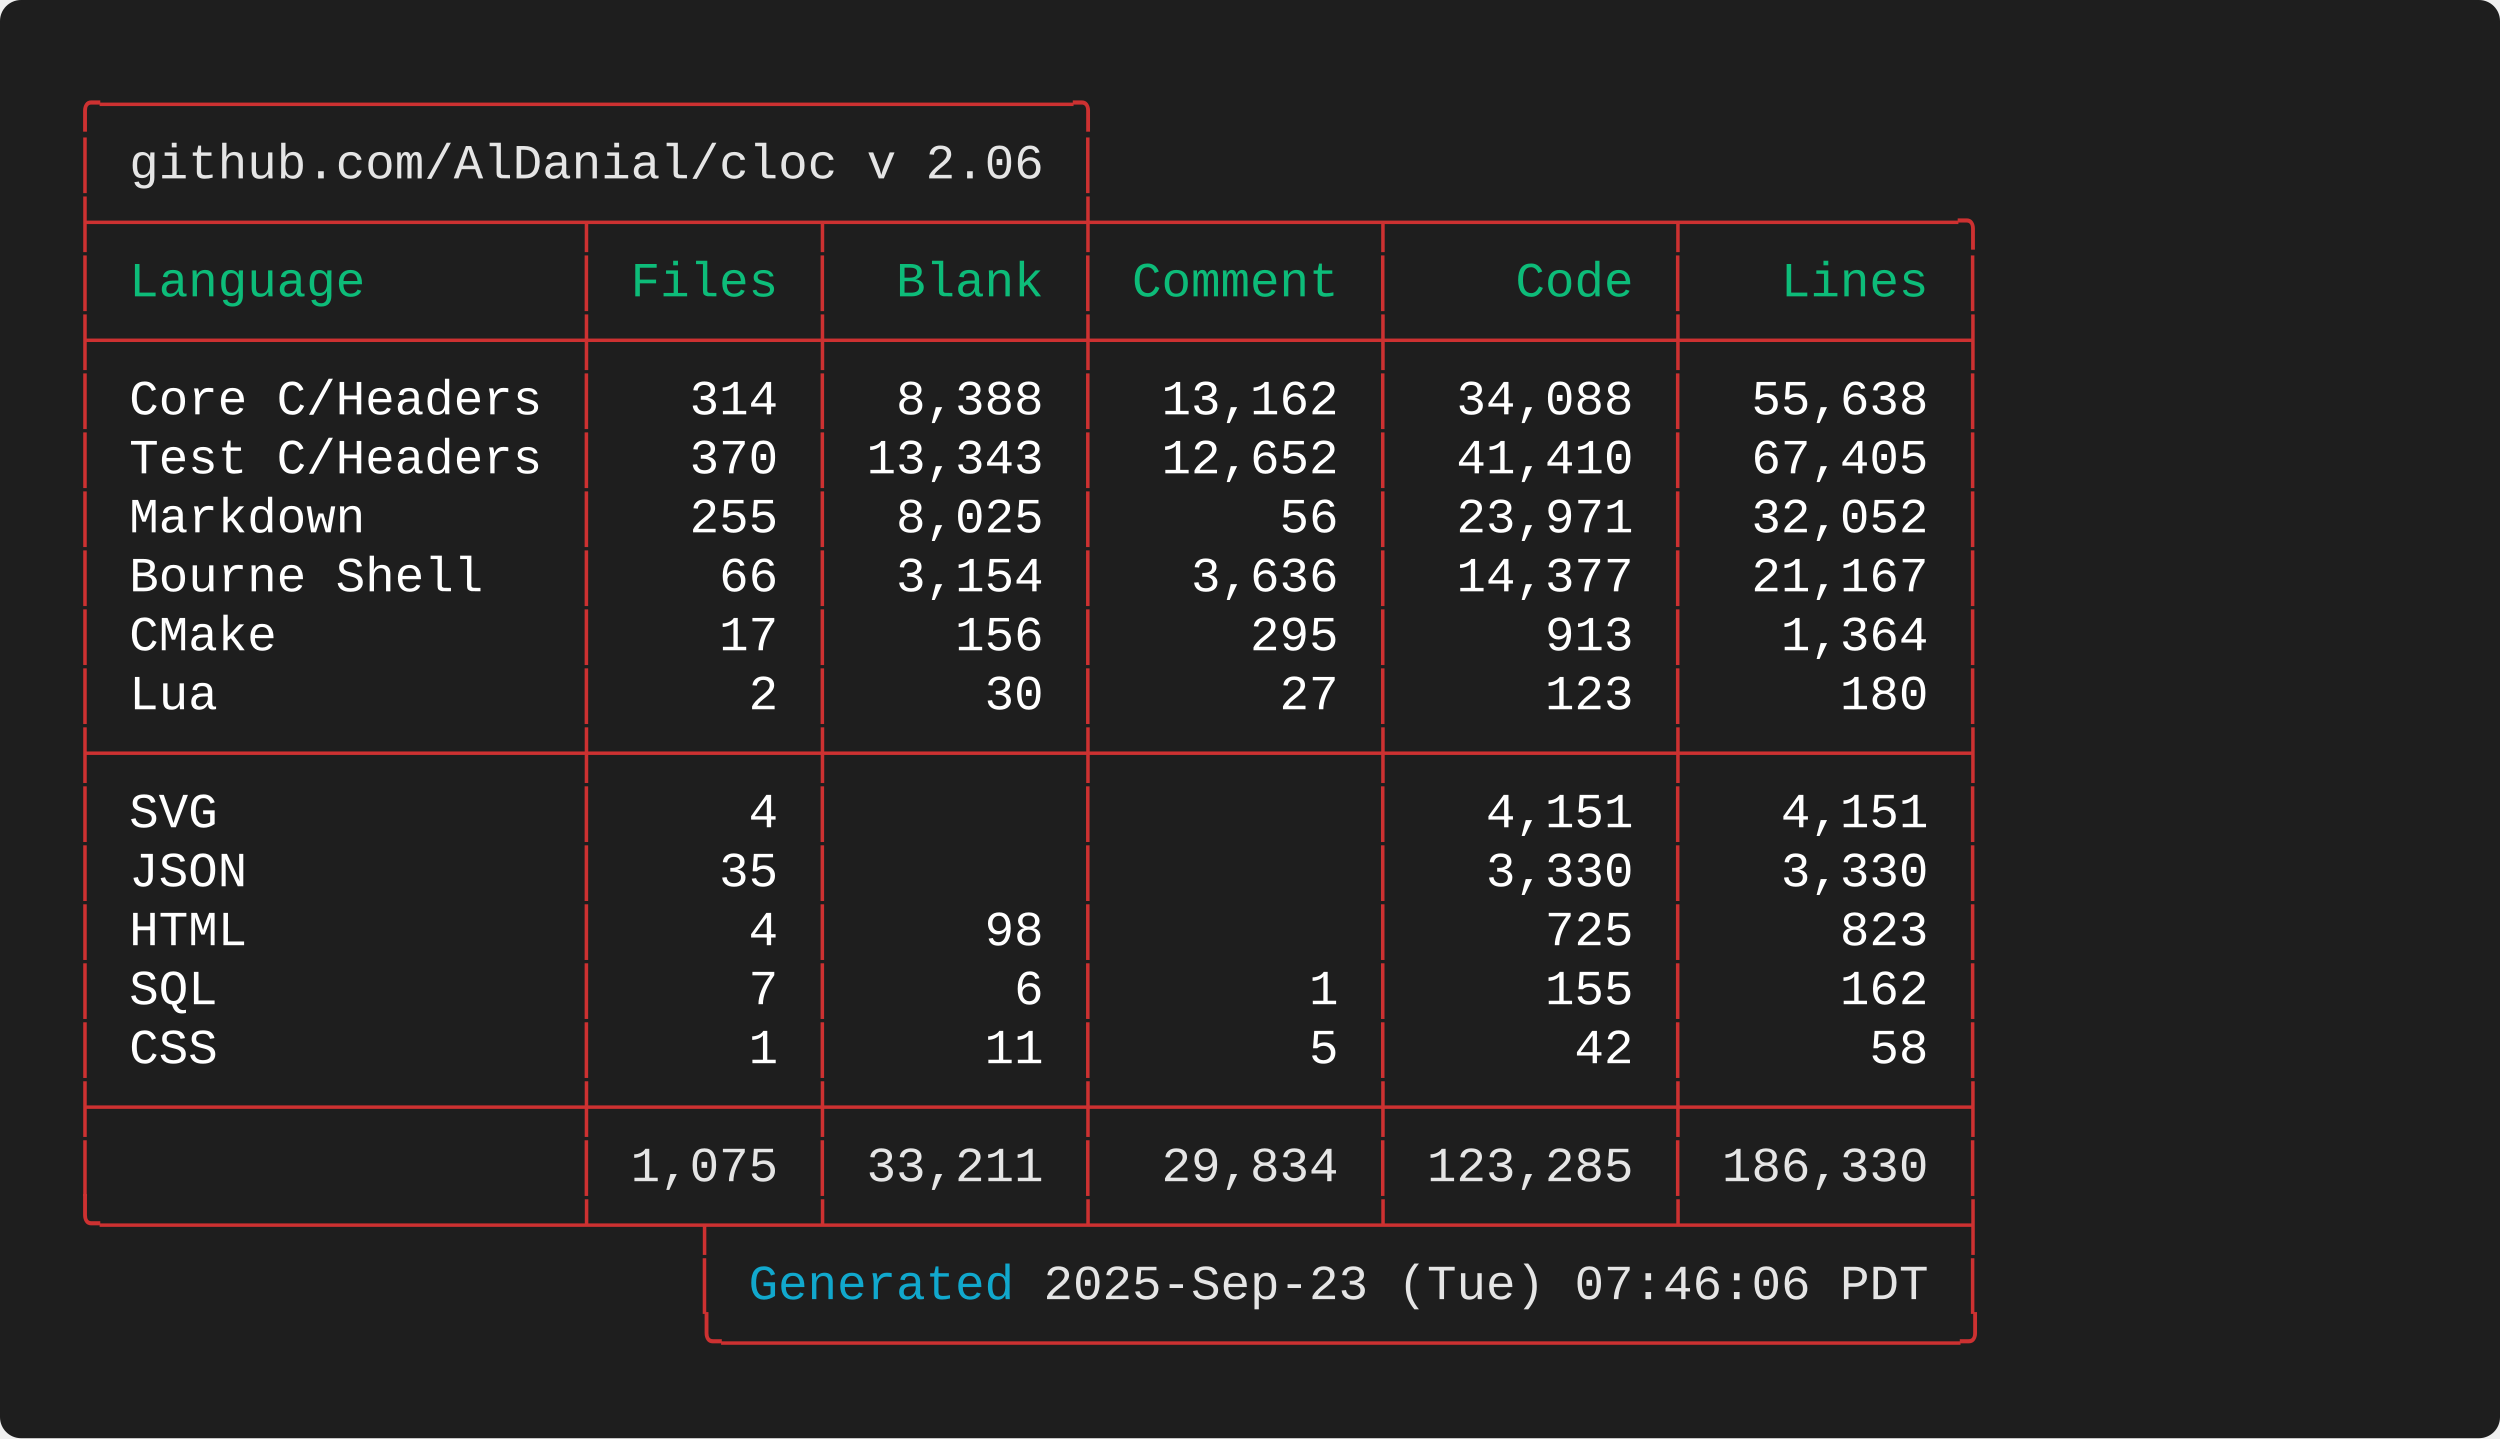
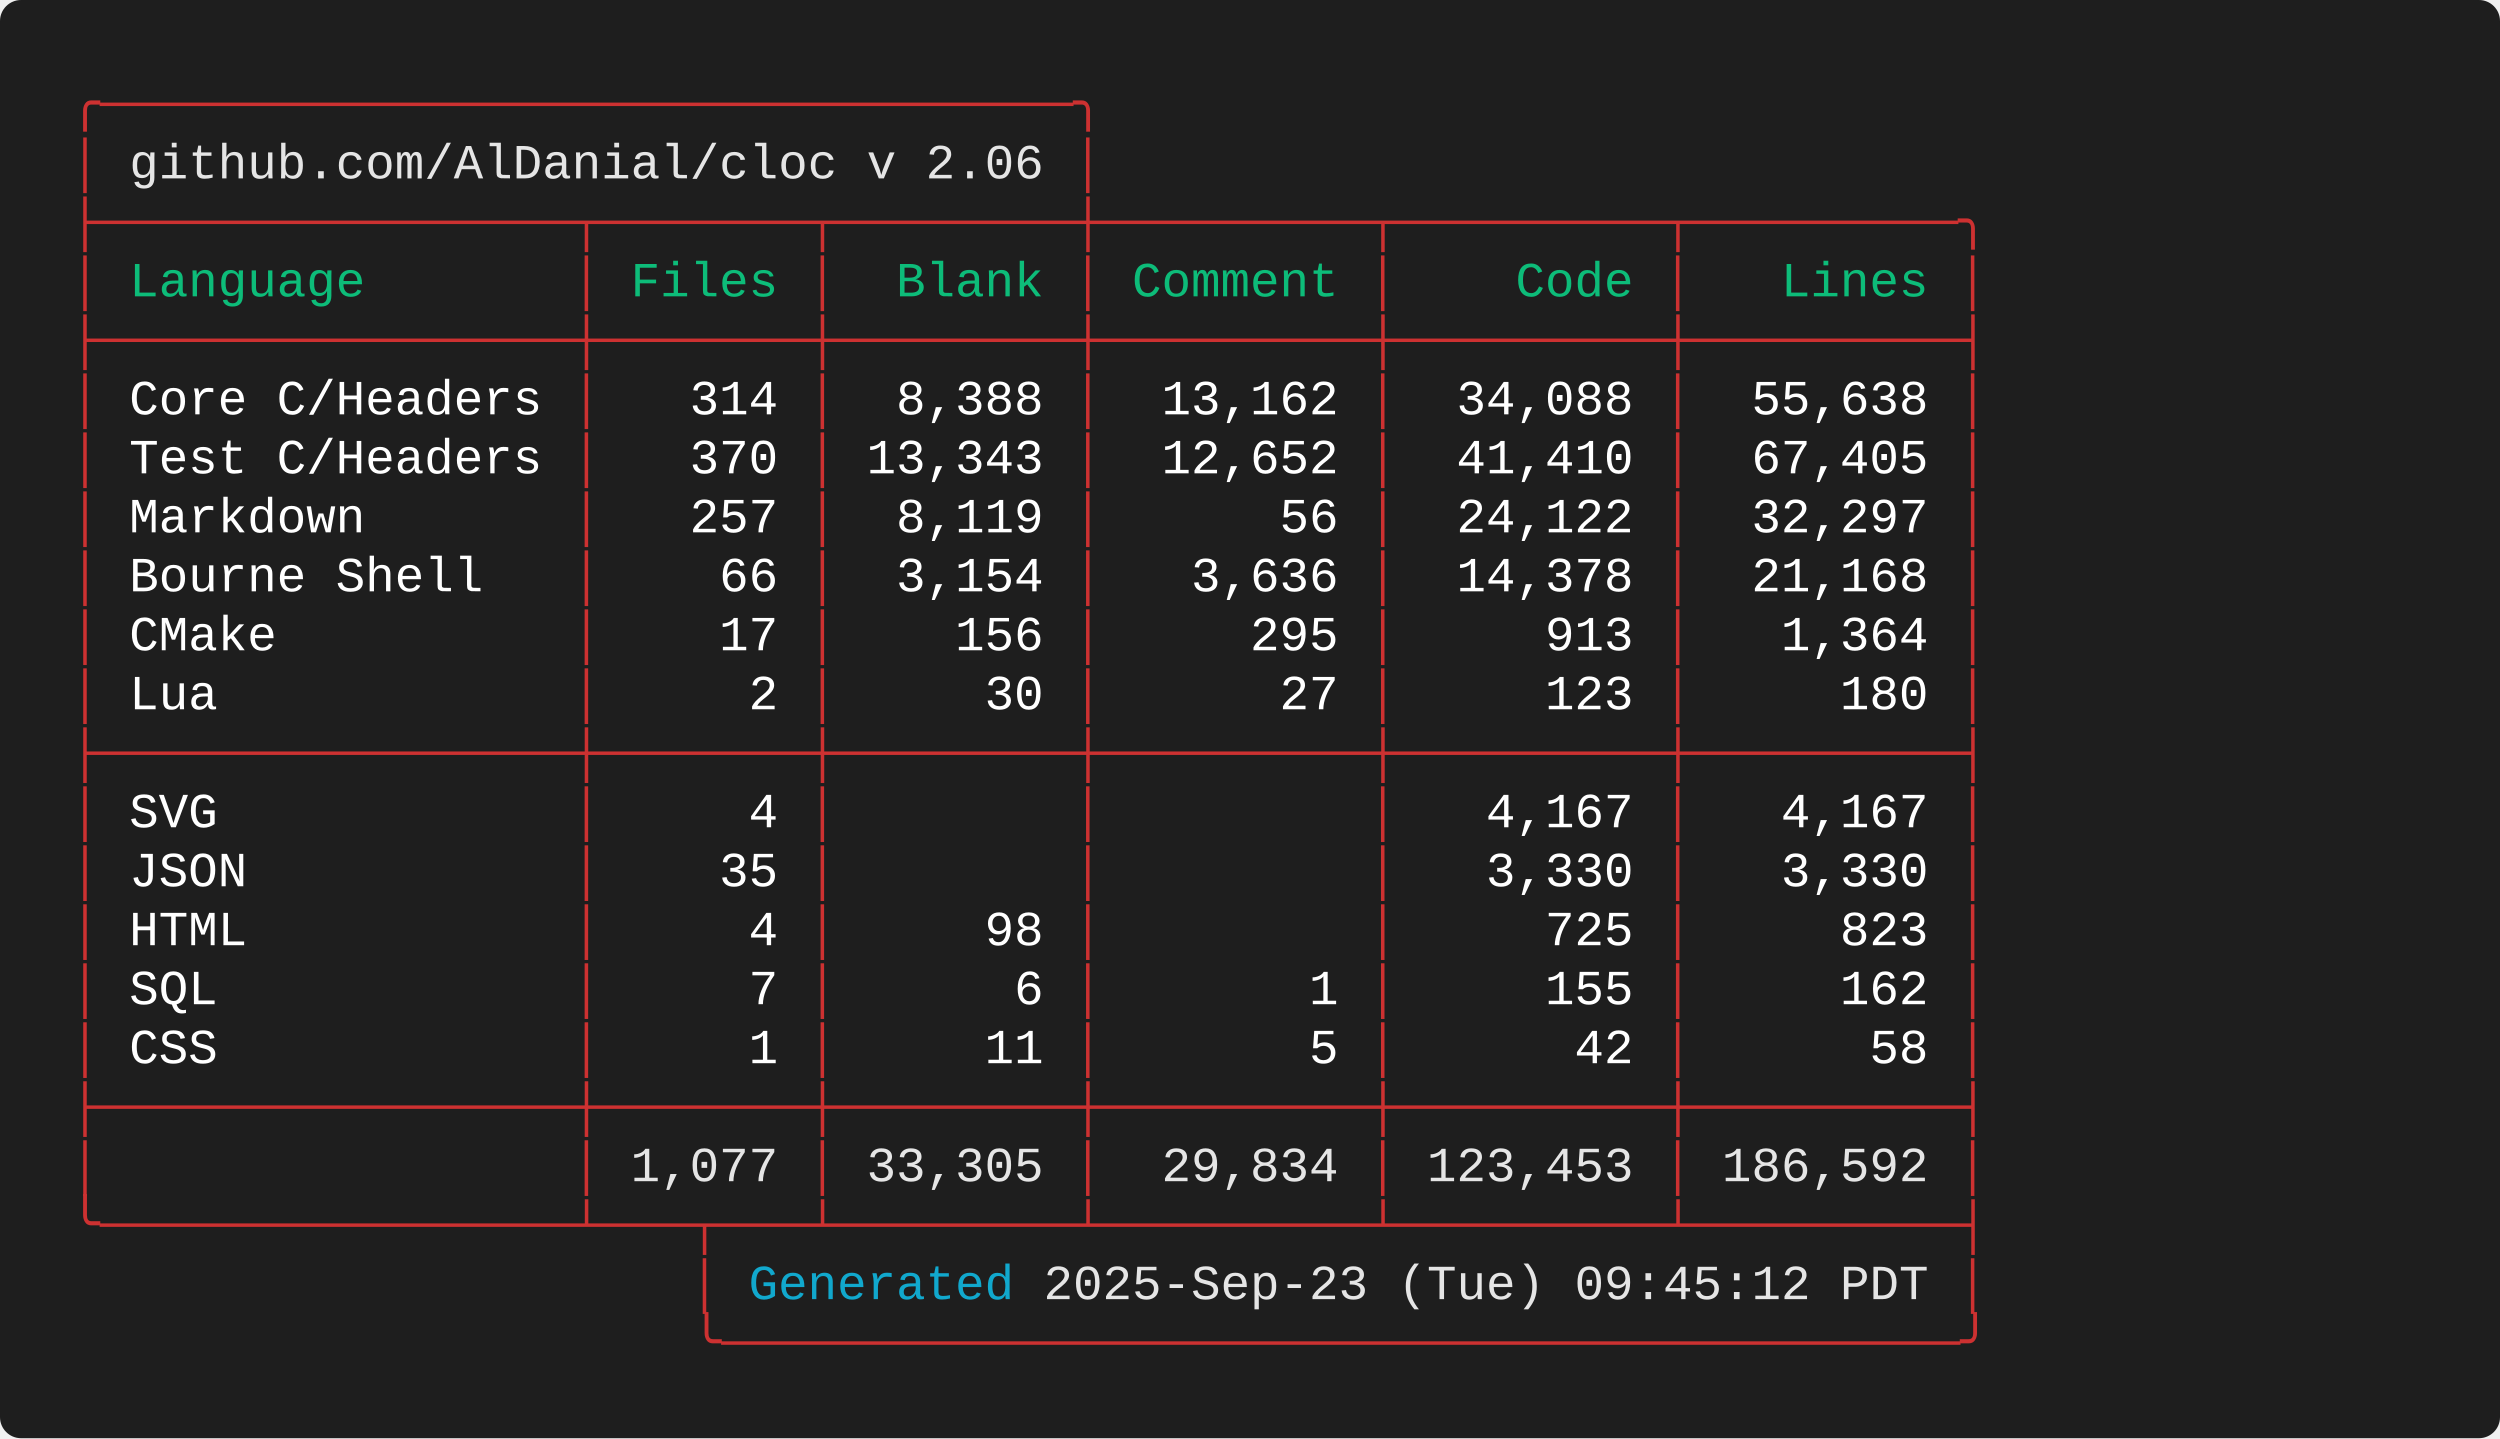
<svg xmlns="http://www.w3.org/2000/svg" width="712.00" height="409.60" viewBox="0 0 712.00 409.60">
  <defs>
    <style type="text/css">.terminal-text { font-family: 'Consolas', 'Consolas', 'Monaco', 'Courier New', monospace; }</style>
  </defs>
  <rect width="100%" height="100%" fill="#1e1e1e" rx="6" />
  <text x="20.00" y="34.00" font-size="14" class="terminal-text" xml:space="preserve" textLength="294.00" lengthAdjust="spacingAndGlyphs" fill="#cd3131">╭─────────────────────────────────╮</text>
  <text x="20.00" y="50.80" font-size="14" class="terminal-text" xml:space="preserve" textLength="16.80" lengthAdjust="spacingAndGlyphs" fill="#cd3131">│ </text>
  <text x="36.80" y="50.80" font-size="14" class="terminal-text" xml:space="preserve" textLength="260.40" lengthAdjust="spacingAndGlyphs" fill="#e5e5e5">github.com/AlDanial/cloc v 2.06</text>
  <text x="297.20" y="50.80" font-size="14" class="terminal-text" xml:space="preserve" textLength="8.40" lengthAdjust="spacingAndGlyphs" fill="#ffffff"> </text>
  <text x="305.60" y="50.80" font-size="14" class="terminal-text" xml:space="preserve" textLength="8.40" lengthAdjust="spacingAndGlyphs" fill="#cd3131">│</text>
  <text x="20.00" y="67.60" font-size="14" class="terminal-text" xml:space="preserve" textLength="546.00" lengthAdjust="spacingAndGlyphs" fill="#cd3131">├────────────────┬───────┬────────┼─────────┬─────────┬─────────╮</text>
  <text x="20.00" y="84.40" font-size="14" class="terminal-text" xml:space="preserve" textLength="8.40" lengthAdjust="spacingAndGlyphs" fill="#cd3131">│</text>
  <text x="28.40" y="84.40" font-size="14" class="terminal-text" xml:space="preserve" textLength="134.40" lengthAdjust="spacingAndGlyphs" fill="#0dbc79"> Language       </text>
  <text x="162.80" y="84.40" font-size="14" class="terminal-text" xml:space="preserve" textLength="8.40" lengthAdjust="spacingAndGlyphs" fill="#cd3131">│</text>
  <text x="171.20" y="84.40" font-size="14" class="terminal-text" xml:space="preserve" textLength="58.80" lengthAdjust="spacingAndGlyphs" fill="#0dbc79"> Files </text>
  <text x="230.00" y="84.40" font-size="14" class="terminal-text" xml:space="preserve" textLength="8.40" lengthAdjust="spacingAndGlyphs" fill="#cd3131">│</text>
  <text x="238.40" y="84.40" font-size="14" class="terminal-text" xml:space="preserve" textLength="67.20" lengthAdjust="spacingAndGlyphs" fill="#0dbc79">  Blank </text>
  <text x="305.60" y="84.40" font-size="14" class="terminal-text" xml:space="preserve" textLength="8.40" lengthAdjust="spacingAndGlyphs" fill="#cd3131">│</text>
  <text x="314.00" y="84.40" font-size="14" class="terminal-text" xml:space="preserve" textLength="75.60" lengthAdjust="spacingAndGlyphs" fill="#0dbc79"> Comment </text>
  <text x="389.60" y="84.40" font-size="14" class="terminal-text" xml:space="preserve" textLength="8.40" lengthAdjust="spacingAndGlyphs" fill="#cd3131">│</text>
  <text x="398.00" y="84.40" font-size="14" class="terminal-text" xml:space="preserve" textLength="75.60" lengthAdjust="spacingAndGlyphs" fill="#0dbc79">    Code </text>
  <text x="473.60" y="84.40" font-size="14" class="terminal-text" xml:space="preserve" textLength="8.40" lengthAdjust="spacingAndGlyphs" fill="#cd3131">│</text>
  <text x="482.00" y="84.40" font-size="14" class="terminal-text" xml:space="preserve" textLength="75.60" lengthAdjust="spacingAndGlyphs" fill="#0dbc79">   Lines </text>
  <text x="557.60" y="84.40" font-size="14" class="terminal-text" xml:space="preserve" textLength="8.40" lengthAdjust="spacingAndGlyphs" fill="#cd3131">│</text>
  <text x="20.00" y="101.20" font-size="14" class="terminal-text" xml:space="preserve" textLength="546.00" lengthAdjust="spacingAndGlyphs" fill="#cd3131">├────────────────┼───────┼────────┼─────────┼─────────┼─────────┤</text>
  <text x="20.00" y="118.00" font-size="14" class="terminal-text" xml:space="preserve" textLength="8.40" lengthAdjust="spacingAndGlyphs" fill="#cd3131">│</text>
  <text x="28.40" y="118.00" font-size="14" class="terminal-text" xml:space="preserve" textLength="134.40" lengthAdjust="spacingAndGlyphs" fill="#ffffff"> Core C/Headers </text>
  <text x="162.80" y="118.00" font-size="14" class="terminal-text" xml:space="preserve" textLength="8.40" lengthAdjust="spacingAndGlyphs" fill="#cd3131">│</text>
  <text x="171.20" y="118.00" font-size="14" class="terminal-text" xml:space="preserve" textLength="58.80" lengthAdjust="spacingAndGlyphs" fill="#ffffff">   314 </text>
  <text x="230.00" y="118.00" font-size="14" class="terminal-text" xml:space="preserve" textLength="8.40" lengthAdjust="spacingAndGlyphs" fill="#cd3131">│</text>
  <text x="238.40" y="118.00" font-size="14" class="terminal-text" xml:space="preserve" textLength="67.20" lengthAdjust="spacingAndGlyphs" fill="#ffffff">  8,388 </text>
  <text x="305.60" y="118.00" font-size="14" class="terminal-text" xml:space="preserve" textLength="8.40" lengthAdjust="spacingAndGlyphs" fill="#cd3131">│</text>
  <text x="314.00" y="118.00" font-size="14" class="terminal-text" xml:space="preserve" textLength="75.60" lengthAdjust="spacingAndGlyphs" fill="#ffffff">  13,162 </text>
  <text x="389.60" y="118.00" font-size="14" class="terminal-text" xml:space="preserve" textLength="8.40" lengthAdjust="spacingAndGlyphs" fill="#cd3131">│</text>
  <text x="398.00" y="118.00" font-size="14" class="terminal-text" xml:space="preserve" textLength="75.60" lengthAdjust="spacingAndGlyphs" fill="#ffffff">  34,088 </text>
  <text x="473.60" y="118.00" font-size="14" class="terminal-text" xml:space="preserve" textLength="8.40" lengthAdjust="spacingAndGlyphs" fill="#cd3131">│</text>
  <text x="482.00" y="118.00" font-size="14" class="terminal-text" xml:space="preserve" textLength="75.60" lengthAdjust="spacingAndGlyphs" fill="#ffffff">  55,638 </text>
  <text x="557.60" y="118.00" font-size="14" class="terminal-text" xml:space="preserve" textLength="8.40" lengthAdjust="spacingAndGlyphs" fill="#cd3131">│</text>
  <text x="20.00" y="134.80" font-size="14" class="terminal-text" xml:space="preserve" textLength="8.40" lengthAdjust="spacingAndGlyphs" fill="#cd3131">│</text>
  <text x="28.40" y="134.80" font-size="14" class="terminal-text" xml:space="preserve" textLength="134.40" lengthAdjust="spacingAndGlyphs" fill="#ffffff"> Test C/Headers </text>
  <text x="162.80" y="134.80" font-size="14" class="terminal-text" xml:space="preserve" textLength="8.40" lengthAdjust="spacingAndGlyphs" fill="#cd3131">│</text>
  <text x="171.20" y="134.80" font-size="14" class="terminal-text" xml:space="preserve" textLength="58.80" lengthAdjust="spacingAndGlyphs" fill="#ffffff">   370 </text>
  <text x="230.00" y="134.80" font-size="14" class="terminal-text" xml:space="preserve" textLength="8.40" lengthAdjust="spacingAndGlyphs" fill="#cd3131">│</text>
  <text x="238.40" y="134.80" font-size="14" class="terminal-text" xml:space="preserve" textLength="67.20" lengthAdjust="spacingAndGlyphs" fill="#ffffff"> 13,343 </text>
  <text x="305.60" y="134.80" font-size="14" class="terminal-text" xml:space="preserve" textLength="8.40" lengthAdjust="spacingAndGlyphs" fill="#cd3131">│</text>
  <text x="314.00" y="134.80" font-size="14" class="terminal-text" xml:space="preserve" textLength="75.60" lengthAdjust="spacingAndGlyphs" fill="#ffffff">  12,652 </text>
  <text x="389.60" y="134.80" font-size="14" class="terminal-text" xml:space="preserve" textLength="8.40" lengthAdjust="spacingAndGlyphs" fill="#cd3131">│</text>
  <text x="398.00" y="134.80" font-size="14" class="terminal-text" xml:space="preserve" textLength="75.60" lengthAdjust="spacingAndGlyphs" fill="#ffffff">  41,410 </text>
  <text x="473.60" y="134.80" font-size="14" class="terminal-text" xml:space="preserve" textLength="8.40" lengthAdjust="spacingAndGlyphs" fill="#cd3131">│</text>
  <text x="482.00" y="134.80" font-size="14" class="terminal-text" xml:space="preserve" textLength="75.60" lengthAdjust="spacingAndGlyphs" fill="#ffffff">  67,405 </text>
  <text x="557.60" y="134.80" font-size="14" class="terminal-text" xml:space="preserve" textLength="8.40" lengthAdjust="spacingAndGlyphs" fill="#cd3131">│</text>
  <text x="20.00" y="151.60" font-size="14" class="terminal-text" xml:space="preserve" textLength="8.40" lengthAdjust="spacingAndGlyphs" fill="#cd3131">│</text>
  <text x="28.40" y="151.60" font-size="14" class="terminal-text" xml:space="preserve" textLength="134.40" lengthAdjust="spacingAndGlyphs" fill="#ffffff"> Markdown       </text>
  <text x="162.80" y="151.60" font-size="14" class="terminal-text" xml:space="preserve" textLength="8.40" lengthAdjust="spacingAndGlyphs" fill="#cd3131">│</text>
-   <text x="171.20" y="151.60" font-size="14" class="terminal-text" xml:space="preserve" textLength="58.80" lengthAdjust="spacingAndGlyphs" fill="#ffffff">   255 </text>
+   <text x="171.20" y="151.60" font-size="14" class="terminal-text" xml:space="preserve" textLength="58.80" lengthAdjust="spacingAndGlyphs" fill="#ffffff">   257 </text>
  <text x="230.00" y="151.60" font-size="14" class="terminal-text" xml:space="preserve" textLength="8.40" lengthAdjust="spacingAndGlyphs" fill="#cd3131">│</text>
-   <text x="238.40" y="151.60" font-size="14" class="terminal-text" xml:space="preserve" textLength="67.20" lengthAdjust="spacingAndGlyphs" fill="#ffffff">  8,025 </text>
+   <text x="238.40" y="151.60" font-size="14" class="terminal-text" xml:space="preserve" textLength="67.20" lengthAdjust="spacingAndGlyphs" fill="#ffffff">  8,119 </text>
  <text x="305.60" y="151.60" font-size="14" class="terminal-text" xml:space="preserve" textLength="8.40" lengthAdjust="spacingAndGlyphs" fill="#cd3131">│</text>
  <text x="314.00" y="151.60" font-size="14" class="terminal-text" xml:space="preserve" textLength="75.60" lengthAdjust="spacingAndGlyphs" fill="#ffffff">      56 </text>
  <text x="389.60" y="151.60" font-size="14" class="terminal-text" xml:space="preserve" textLength="8.40" lengthAdjust="spacingAndGlyphs" fill="#cd3131">│</text>
-   <text x="398.00" y="151.60" font-size="14" class="terminal-text" xml:space="preserve" textLength="75.60" lengthAdjust="spacingAndGlyphs" fill="#ffffff">  23,971 </text>
+   <text x="398.00" y="151.60" font-size="14" class="terminal-text" xml:space="preserve" textLength="75.60" lengthAdjust="spacingAndGlyphs" fill="#ffffff">  24,122 </text>
  <text x="473.60" y="151.60" font-size="14" class="terminal-text" xml:space="preserve" textLength="8.40" lengthAdjust="spacingAndGlyphs" fill="#cd3131">│</text>
-   <text x="482.00" y="151.60" font-size="14" class="terminal-text" xml:space="preserve" textLength="75.60" lengthAdjust="spacingAndGlyphs" fill="#ffffff">  32,052 </text>
+   <text x="482.00" y="151.60" font-size="14" class="terminal-text" xml:space="preserve" textLength="75.60" lengthAdjust="spacingAndGlyphs" fill="#ffffff">  32,297 </text>
  <text x="557.60" y="151.60" font-size="14" class="terminal-text" xml:space="preserve" textLength="8.40" lengthAdjust="spacingAndGlyphs" fill="#cd3131">│</text>
  <text x="20.00" y="168.40" font-size="14" class="terminal-text" xml:space="preserve" textLength="8.40" lengthAdjust="spacingAndGlyphs" fill="#cd3131">│</text>
  <text x="28.40" y="168.40" font-size="14" class="terminal-text" xml:space="preserve" textLength="134.40" lengthAdjust="spacingAndGlyphs" fill="#ffffff"> Bourne Shell   </text>
  <text x="162.80" y="168.40" font-size="14" class="terminal-text" xml:space="preserve" textLength="8.40" lengthAdjust="spacingAndGlyphs" fill="#cd3131">│</text>
  <text x="171.20" y="168.40" font-size="14" class="terminal-text" xml:space="preserve" textLength="58.80" lengthAdjust="spacingAndGlyphs" fill="#ffffff">    66 </text>
  <text x="230.00" y="168.40" font-size="14" class="terminal-text" xml:space="preserve" textLength="8.40" lengthAdjust="spacingAndGlyphs" fill="#cd3131">│</text>
  <text x="238.40" y="168.40" font-size="14" class="terminal-text" xml:space="preserve" textLength="67.20" lengthAdjust="spacingAndGlyphs" fill="#ffffff">  3,154 </text>
  <text x="305.60" y="168.40" font-size="14" class="terminal-text" xml:space="preserve" textLength="8.40" lengthAdjust="spacingAndGlyphs" fill="#cd3131">│</text>
  <text x="314.00" y="168.40" font-size="14" class="terminal-text" xml:space="preserve" textLength="75.60" lengthAdjust="spacingAndGlyphs" fill="#ffffff">   3,636 </text>
  <text x="389.60" y="168.40" font-size="14" class="terminal-text" xml:space="preserve" textLength="8.40" lengthAdjust="spacingAndGlyphs" fill="#cd3131">│</text>
-   <text x="398.00" y="168.40" font-size="14" class="terminal-text" xml:space="preserve" textLength="75.60" lengthAdjust="spacingAndGlyphs" fill="#ffffff">  14,377 </text>
+   <text x="398.00" y="168.40" font-size="14" class="terminal-text" xml:space="preserve" textLength="75.60" lengthAdjust="spacingAndGlyphs" fill="#ffffff">  14,378 </text>
  <text x="473.60" y="168.40" font-size="14" class="terminal-text" xml:space="preserve" textLength="8.40" lengthAdjust="spacingAndGlyphs" fill="#cd3131">│</text>
-   <text x="482.00" y="168.40" font-size="14" class="terminal-text" xml:space="preserve" textLength="75.60" lengthAdjust="spacingAndGlyphs" fill="#ffffff">  21,167 </text>
+   <text x="482.00" y="168.40" font-size="14" class="terminal-text" xml:space="preserve" textLength="75.60" lengthAdjust="spacingAndGlyphs" fill="#ffffff">  21,168 </text>
  <text x="557.60" y="168.40" font-size="14" class="terminal-text" xml:space="preserve" textLength="8.40" lengthAdjust="spacingAndGlyphs" fill="#cd3131">│</text>
  <text x="20.00" y="185.20" font-size="14" class="terminal-text" xml:space="preserve" textLength="8.40" lengthAdjust="spacingAndGlyphs" fill="#cd3131">│</text>
  <text x="28.40" y="185.20" font-size="14" class="terminal-text" xml:space="preserve" textLength="134.40" lengthAdjust="spacingAndGlyphs" fill="#ffffff"> CMake          </text>
  <text x="162.80" y="185.20" font-size="14" class="terminal-text" xml:space="preserve" textLength="8.40" lengthAdjust="spacingAndGlyphs" fill="#cd3131">│</text>
  <text x="171.20" y="185.20" font-size="14" class="terminal-text" xml:space="preserve" textLength="58.80" lengthAdjust="spacingAndGlyphs" fill="#ffffff">    17 </text>
  <text x="230.00" y="185.20" font-size="14" class="terminal-text" xml:space="preserve" textLength="8.40" lengthAdjust="spacingAndGlyphs" fill="#cd3131">│</text>
  <text x="238.40" y="185.20" font-size="14" class="terminal-text" xml:space="preserve" textLength="67.20" lengthAdjust="spacingAndGlyphs" fill="#ffffff">    156 </text>
  <text x="305.60" y="185.20" font-size="14" class="terminal-text" xml:space="preserve" textLength="8.40" lengthAdjust="spacingAndGlyphs" fill="#cd3131">│</text>
  <text x="314.00" y="185.20" font-size="14" class="terminal-text" xml:space="preserve" textLength="75.60" lengthAdjust="spacingAndGlyphs" fill="#ffffff">     295 </text>
  <text x="389.60" y="185.20" font-size="14" class="terminal-text" xml:space="preserve" textLength="8.40" lengthAdjust="spacingAndGlyphs" fill="#cd3131">│</text>
  <text x="398.00" y="185.20" font-size="14" class="terminal-text" xml:space="preserve" textLength="75.60" lengthAdjust="spacingAndGlyphs" fill="#ffffff">     913 </text>
  <text x="473.60" y="185.20" font-size="14" class="terminal-text" xml:space="preserve" textLength="8.40" lengthAdjust="spacingAndGlyphs" fill="#cd3131">│</text>
  <text x="482.00" y="185.20" font-size="14" class="terminal-text" xml:space="preserve" textLength="75.60" lengthAdjust="spacingAndGlyphs" fill="#ffffff">   1,364 </text>
  <text x="557.60" y="185.20" font-size="14" class="terminal-text" xml:space="preserve" textLength="8.40" lengthAdjust="spacingAndGlyphs" fill="#cd3131">│</text>
  <text x="20.00" y="202.00" font-size="14" class="terminal-text" xml:space="preserve" textLength="8.40" lengthAdjust="spacingAndGlyphs" fill="#cd3131">│</text>
  <text x="28.40" y="202.00" font-size="14" class="terminal-text" xml:space="preserve" textLength="134.40" lengthAdjust="spacingAndGlyphs" fill="#ffffff"> Lua            </text>
  <text x="162.80" y="202.00" font-size="14" class="terminal-text" xml:space="preserve" textLength="8.40" lengthAdjust="spacingAndGlyphs" fill="#cd3131">│</text>
  <text x="171.20" y="202.00" font-size="14" class="terminal-text" xml:space="preserve" textLength="58.80" lengthAdjust="spacingAndGlyphs" fill="#ffffff">     2 </text>
  <text x="230.00" y="202.00" font-size="14" class="terminal-text" xml:space="preserve" textLength="8.40" lengthAdjust="spacingAndGlyphs" fill="#cd3131">│</text>
  <text x="238.40" y="202.00" font-size="14" class="terminal-text" xml:space="preserve" textLength="67.20" lengthAdjust="spacingAndGlyphs" fill="#ffffff">     30 </text>
  <text x="305.60" y="202.00" font-size="14" class="terminal-text" xml:space="preserve" textLength="8.40" lengthAdjust="spacingAndGlyphs" fill="#cd3131">│</text>
  <text x="314.00" y="202.00" font-size="14" class="terminal-text" xml:space="preserve" textLength="75.60" lengthAdjust="spacingAndGlyphs" fill="#ffffff">      27 </text>
  <text x="389.60" y="202.00" font-size="14" class="terminal-text" xml:space="preserve" textLength="8.40" lengthAdjust="spacingAndGlyphs" fill="#cd3131">│</text>
  <text x="398.00" y="202.00" font-size="14" class="terminal-text" xml:space="preserve" textLength="75.60" lengthAdjust="spacingAndGlyphs" fill="#ffffff">     123 </text>
  <text x="473.60" y="202.00" font-size="14" class="terminal-text" xml:space="preserve" textLength="8.40" lengthAdjust="spacingAndGlyphs" fill="#cd3131">│</text>
  <text x="482.00" y="202.00" font-size="14" class="terminal-text" xml:space="preserve" textLength="75.60" lengthAdjust="spacingAndGlyphs" fill="#ffffff">     180 </text>
  <text x="557.60" y="202.00" font-size="14" class="terminal-text" xml:space="preserve" textLength="8.40" lengthAdjust="spacingAndGlyphs" fill="#cd3131">│</text>
  <text x="20.00" y="218.80" font-size="14" class="terminal-text" xml:space="preserve" textLength="546.00" lengthAdjust="spacingAndGlyphs" fill="#cd3131">├────────────────┼───────┼────────┼─────────┼─────────┼─────────┤</text>
  <text x="20.00" y="235.60" font-size="14" class="terminal-text" xml:space="preserve" textLength="8.40" lengthAdjust="spacingAndGlyphs" fill="#cd3131">│</text>
  <text x="28.40" y="235.60" font-size="14" class="terminal-text" xml:space="preserve" textLength="134.40" lengthAdjust="spacingAndGlyphs" fill="#ffffff"> SVG            </text>
  <text x="162.80" y="235.60" font-size="14" class="terminal-text" xml:space="preserve" textLength="8.40" lengthAdjust="spacingAndGlyphs" fill="#cd3131">│</text>
  <text x="171.20" y="235.60" font-size="14" class="terminal-text" xml:space="preserve" textLength="58.80" lengthAdjust="spacingAndGlyphs" fill="#ffffff">     4 </text>
  <text x="230.00" y="235.60" font-size="14" class="terminal-text" xml:space="preserve" textLength="8.40" lengthAdjust="spacingAndGlyphs" fill="#cd3131">│</text>
  <text x="238.40" y="235.60" font-size="14" class="terminal-text" xml:space="preserve" textLength="67.20" lengthAdjust="spacingAndGlyphs" fill="#ffffff">        </text>
  <text x="305.60" y="235.60" font-size="14" class="terminal-text" xml:space="preserve" textLength="8.40" lengthAdjust="spacingAndGlyphs" fill="#cd3131">│</text>
  <text x="314.00" y="235.60" font-size="14" class="terminal-text" xml:space="preserve" textLength="75.60" lengthAdjust="spacingAndGlyphs" fill="#ffffff">         </text>
  <text x="389.60" y="235.60" font-size="14" class="terminal-text" xml:space="preserve" textLength="8.40" lengthAdjust="spacingAndGlyphs" fill="#cd3131">│</text>
-   <text x="398.00" y="235.60" font-size="14" class="terminal-text" xml:space="preserve" textLength="75.60" lengthAdjust="spacingAndGlyphs" fill="#ffffff">   4,151 </text>
+   <text x="398.00" y="235.60" font-size="14" class="terminal-text" xml:space="preserve" textLength="75.60" lengthAdjust="spacingAndGlyphs" fill="#ffffff">   4,167 </text>
  <text x="473.60" y="235.60" font-size="14" class="terminal-text" xml:space="preserve" textLength="8.40" lengthAdjust="spacingAndGlyphs" fill="#cd3131">│</text>
-   <text x="482.00" y="235.60" font-size="14" class="terminal-text" xml:space="preserve" textLength="75.60" lengthAdjust="spacingAndGlyphs" fill="#ffffff">   4,151 </text>
+   <text x="482.00" y="235.60" font-size="14" class="terminal-text" xml:space="preserve" textLength="75.60" lengthAdjust="spacingAndGlyphs" fill="#ffffff">   4,167 </text>
  <text x="557.60" y="235.60" font-size="14" class="terminal-text" xml:space="preserve" textLength="8.40" lengthAdjust="spacingAndGlyphs" fill="#cd3131">│</text>
  <text x="20.00" y="252.40" font-size="14" class="terminal-text" xml:space="preserve" textLength="8.40" lengthAdjust="spacingAndGlyphs" fill="#cd3131">│</text>
  <text x="28.40" y="252.40" font-size="14" class="terminal-text" xml:space="preserve" textLength="134.40" lengthAdjust="spacingAndGlyphs" fill="#ffffff"> JSON           </text>
  <text x="162.80" y="252.40" font-size="14" class="terminal-text" xml:space="preserve" textLength="8.40" lengthAdjust="spacingAndGlyphs" fill="#cd3131">│</text>
  <text x="171.20" y="252.40" font-size="14" class="terminal-text" xml:space="preserve" textLength="58.80" lengthAdjust="spacingAndGlyphs" fill="#ffffff">    35 </text>
  <text x="230.00" y="252.40" font-size="14" class="terminal-text" xml:space="preserve" textLength="8.40" lengthAdjust="spacingAndGlyphs" fill="#cd3131">│</text>
  <text x="238.40" y="252.40" font-size="14" class="terminal-text" xml:space="preserve" textLength="67.20" lengthAdjust="spacingAndGlyphs" fill="#ffffff">        </text>
  <text x="305.60" y="252.40" font-size="14" class="terminal-text" xml:space="preserve" textLength="8.40" lengthAdjust="spacingAndGlyphs" fill="#cd3131">│</text>
  <text x="314.00" y="252.40" font-size="14" class="terminal-text" xml:space="preserve" textLength="75.60" lengthAdjust="spacingAndGlyphs" fill="#ffffff">         </text>
  <text x="389.60" y="252.40" font-size="14" class="terminal-text" xml:space="preserve" textLength="8.40" lengthAdjust="spacingAndGlyphs" fill="#cd3131">│</text>
  <text x="398.00" y="252.40" font-size="14" class="terminal-text" xml:space="preserve" textLength="75.60" lengthAdjust="spacingAndGlyphs" fill="#ffffff">   3,330 </text>
  <text x="473.60" y="252.40" font-size="14" class="terminal-text" xml:space="preserve" textLength="8.40" lengthAdjust="spacingAndGlyphs" fill="#cd3131">│</text>
  <text x="482.00" y="252.40" font-size="14" class="terminal-text" xml:space="preserve" textLength="75.60" lengthAdjust="spacingAndGlyphs" fill="#ffffff">   3,330 </text>
  <text x="557.60" y="252.40" font-size="14" class="terminal-text" xml:space="preserve" textLength="8.40" lengthAdjust="spacingAndGlyphs" fill="#cd3131">│</text>
  <text x="20.00" y="269.20" font-size="14" class="terminal-text" xml:space="preserve" textLength="8.40" lengthAdjust="spacingAndGlyphs" fill="#cd3131">│</text>
  <text x="28.40" y="269.20" font-size="14" class="terminal-text" xml:space="preserve" textLength="134.40" lengthAdjust="spacingAndGlyphs" fill="#ffffff"> HTML           </text>
  <text x="162.80" y="269.20" font-size="14" class="terminal-text" xml:space="preserve" textLength="8.40" lengthAdjust="spacingAndGlyphs" fill="#cd3131">│</text>
  <text x="171.20" y="269.20" font-size="14" class="terminal-text" xml:space="preserve" textLength="58.80" lengthAdjust="spacingAndGlyphs" fill="#ffffff">     4 </text>
  <text x="230.00" y="269.20" font-size="14" class="terminal-text" xml:space="preserve" textLength="8.40" lengthAdjust="spacingAndGlyphs" fill="#cd3131">│</text>
  <text x="238.40" y="269.20" font-size="14" class="terminal-text" xml:space="preserve" textLength="67.20" lengthAdjust="spacingAndGlyphs" fill="#ffffff">     98 </text>
  <text x="305.60" y="269.20" font-size="14" class="terminal-text" xml:space="preserve" textLength="8.40" lengthAdjust="spacingAndGlyphs" fill="#cd3131">│</text>
  <text x="314.00" y="269.20" font-size="14" class="terminal-text" xml:space="preserve" textLength="75.60" lengthAdjust="spacingAndGlyphs" fill="#ffffff">         </text>
  <text x="389.60" y="269.20" font-size="14" class="terminal-text" xml:space="preserve" textLength="8.40" lengthAdjust="spacingAndGlyphs" fill="#cd3131">│</text>
  <text x="398.00" y="269.20" font-size="14" class="terminal-text" xml:space="preserve" textLength="75.60" lengthAdjust="spacingAndGlyphs" fill="#ffffff">     725 </text>
  <text x="473.60" y="269.20" font-size="14" class="terminal-text" xml:space="preserve" textLength="8.40" lengthAdjust="spacingAndGlyphs" fill="#cd3131">│</text>
  <text x="482.00" y="269.20" font-size="14" class="terminal-text" xml:space="preserve" textLength="75.60" lengthAdjust="spacingAndGlyphs" fill="#ffffff">     823 </text>
  <text x="557.60" y="269.20" font-size="14" class="terminal-text" xml:space="preserve" textLength="8.40" lengthAdjust="spacingAndGlyphs" fill="#cd3131">│</text>
  <text x="20.00" y="286.00" font-size="14" class="terminal-text" xml:space="preserve" textLength="8.40" lengthAdjust="spacingAndGlyphs" fill="#cd3131">│</text>
  <text x="28.40" y="286.00" font-size="14" class="terminal-text" xml:space="preserve" textLength="134.40" lengthAdjust="spacingAndGlyphs" fill="#ffffff"> SQL            </text>
  <text x="162.80" y="286.00" font-size="14" class="terminal-text" xml:space="preserve" textLength="8.40" lengthAdjust="spacingAndGlyphs" fill="#cd3131">│</text>
  <text x="171.20" y="286.00" font-size="14" class="terminal-text" xml:space="preserve" textLength="58.80" lengthAdjust="spacingAndGlyphs" fill="#ffffff">     7 </text>
  <text x="230.00" y="286.00" font-size="14" class="terminal-text" xml:space="preserve" textLength="8.40" lengthAdjust="spacingAndGlyphs" fill="#cd3131">│</text>
  <text x="238.40" y="286.00" font-size="14" class="terminal-text" xml:space="preserve" textLength="67.20" lengthAdjust="spacingAndGlyphs" fill="#ffffff">      6 </text>
  <text x="305.60" y="286.00" font-size="14" class="terminal-text" xml:space="preserve" textLength="8.40" lengthAdjust="spacingAndGlyphs" fill="#cd3131">│</text>
  <text x="314.00" y="286.00" font-size="14" class="terminal-text" xml:space="preserve" textLength="75.60" lengthAdjust="spacingAndGlyphs" fill="#ffffff">       1 </text>
  <text x="389.60" y="286.00" font-size="14" class="terminal-text" xml:space="preserve" textLength="8.40" lengthAdjust="spacingAndGlyphs" fill="#cd3131">│</text>
  <text x="398.00" y="286.00" font-size="14" class="terminal-text" xml:space="preserve" textLength="75.60" lengthAdjust="spacingAndGlyphs" fill="#ffffff">     155 </text>
  <text x="473.60" y="286.00" font-size="14" class="terminal-text" xml:space="preserve" textLength="8.40" lengthAdjust="spacingAndGlyphs" fill="#cd3131">│</text>
  <text x="482.00" y="286.00" font-size="14" class="terminal-text" xml:space="preserve" textLength="75.60" lengthAdjust="spacingAndGlyphs" fill="#ffffff">     162 </text>
  <text x="557.60" y="286.00" font-size="14" class="terminal-text" xml:space="preserve" textLength="8.40" lengthAdjust="spacingAndGlyphs" fill="#cd3131">│</text>
  <text x="20.00" y="302.80" font-size="14" class="terminal-text" xml:space="preserve" textLength="8.40" lengthAdjust="spacingAndGlyphs" fill="#cd3131">│</text>
  <text x="28.40" y="302.80" font-size="14" class="terminal-text" xml:space="preserve" textLength="134.40" lengthAdjust="spacingAndGlyphs" fill="#ffffff"> CSS            </text>
  <text x="162.80" y="302.80" font-size="14" class="terminal-text" xml:space="preserve" textLength="8.40" lengthAdjust="spacingAndGlyphs" fill="#cd3131">│</text>
  <text x="171.20" y="302.80" font-size="14" class="terminal-text" xml:space="preserve" textLength="58.80" lengthAdjust="spacingAndGlyphs" fill="#ffffff">     1 </text>
  <text x="230.00" y="302.80" font-size="14" class="terminal-text" xml:space="preserve" textLength="8.40" lengthAdjust="spacingAndGlyphs" fill="#cd3131">│</text>
  <text x="238.40" y="302.80" font-size="14" class="terminal-text" xml:space="preserve" textLength="67.20" lengthAdjust="spacingAndGlyphs" fill="#ffffff">     11 </text>
  <text x="305.60" y="302.80" font-size="14" class="terminal-text" xml:space="preserve" textLength="8.40" lengthAdjust="spacingAndGlyphs" fill="#cd3131">│</text>
  <text x="314.00" y="302.80" font-size="14" class="terminal-text" xml:space="preserve" textLength="75.60" lengthAdjust="spacingAndGlyphs" fill="#ffffff">       5 </text>
  <text x="389.60" y="302.80" font-size="14" class="terminal-text" xml:space="preserve" textLength="8.40" lengthAdjust="spacingAndGlyphs" fill="#cd3131">│</text>
  <text x="398.00" y="302.80" font-size="14" class="terminal-text" xml:space="preserve" textLength="75.60" lengthAdjust="spacingAndGlyphs" fill="#ffffff">      42 </text>
  <text x="473.60" y="302.80" font-size="14" class="terminal-text" xml:space="preserve" textLength="8.40" lengthAdjust="spacingAndGlyphs" fill="#cd3131">│</text>
  <text x="482.00" y="302.80" font-size="14" class="terminal-text" xml:space="preserve" textLength="75.60" lengthAdjust="spacingAndGlyphs" fill="#ffffff">      58 </text>
  <text x="557.60" y="302.80" font-size="14" class="terminal-text" xml:space="preserve" textLength="8.40" lengthAdjust="spacingAndGlyphs" fill="#cd3131">│</text>
  <text x="20.00" y="319.60" font-size="14" class="terminal-text" xml:space="preserve" textLength="546.00" lengthAdjust="spacingAndGlyphs" fill="#cd3131">├────────────────┼───────┼────────┼─────────┼─────────┼─────────┤</text>
  <text x="20.00" y="336.40" font-size="14" class="terminal-text" xml:space="preserve" textLength="8.40" lengthAdjust="spacingAndGlyphs" fill="#cd3131">│</text>
  <text x="28.40" y="336.40" font-size="14" class="terminal-text" xml:space="preserve" textLength="134.40" lengthAdjust="spacingAndGlyphs" fill="#e5e5e5">                </text>
  <text x="162.80" y="336.40" font-size="14" class="terminal-text" xml:space="preserve" textLength="8.40" lengthAdjust="spacingAndGlyphs" fill="#cd3131">│</text>
-   <text x="171.20" y="336.40" font-size="14" class="terminal-text" xml:space="preserve" textLength="58.80" lengthAdjust="spacingAndGlyphs" fill="#e5e5e5"> 1,075 </text>
+   <text x="171.20" y="336.40" font-size="14" class="terminal-text" xml:space="preserve" textLength="58.80" lengthAdjust="spacingAndGlyphs" fill="#e5e5e5"> 1,077 </text>
  <text x="230.00" y="336.40" font-size="14" class="terminal-text" xml:space="preserve" textLength="8.40" lengthAdjust="spacingAndGlyphs" fill="#cd3131">│</text>
-   <text x="238.40" y="336.40" font-size="14" class="terminal-text" xml:space="preserve" textLength="67.20" lengthAdjust="spacingAndGlyphs" fill="#e5e5e5"> 33,211 </text>
+   <text x="238.40" y="336.40" font-size="14" class="terminal-text" xml:space="preserve" textLength="67.20" lengthAdjust="spacingAndGlyphs" fill="#e5e5e5"> 33,305 </text>
  <text x="305.60" y="336.40" font-size="14" class="terminal-text" xml:space="preserve" textLength="8.40" lengthAdjust="spacingAndGlyphs" fill="#cd3131">│</text>
  <text x="314.00" y="336.40" font-size="14" class="terminal-text" xml:space="preserve" textLength="75.60" lengthAdjust="spacingAndGlyphs" fill="#e5e5e5">  29,834 </text>
  <text x="389.60" y="336.40" font-size="14" class="terminal-text" xml:space="preserve" textLength="8.40" lengthAdjust="spacingAndGlyphs" fill="#cd3131">│</text>
-   <text x="398.00" y="336.40" font-size="14" class="terminal-text" xml:space="preserve" textLength="75.60" lengthAdjust="spacingAndGlyphs" fill="#e5e5e5"> 123,285 </text>
+   <text x="398.00" y="336.40" font-size="14" class="terminal-text" xml:space="preserve" textLength="75.60" lengthAdjust="spacingAndGlyphs" fill="#e5e5e5"> 123,453 </text>
  <text x="473.60" y="336.40" font-size="14" class="terminal-text" xml:space="preserve" textLength="8.40" lengthAdjust="spacingAndGlyphs" fill="#cd3131">│</text>
-   <text x="482.00" y="336.40" font-size="14" class="terminal-text" xml:space="preserve" textLength="75.60" lengthAdjust="spacingAndGlyphs" fill="#e5e5e5"> 186,330 </text>
+   <text x="482.00" y="336.40" font-size="14" class="terminal-text" xml:space="preserve" textLength="75.60" lengthAdjust="spacingAndGlyphs" fill="#e5e5e5"> 186,592 </text>
  <text x="557.60" y="336.40" font-size="14" class="terminal-text" xml:space="preserve" textLength="8.40" lengthAdjust="spacingAndGlyphs" fill="#cd3131">│</text>
  <text x="20.00" y="353.20" font-size="14" class="terminal-text" xml:space="preserve" textLength="546.00" lengthAdjust="spacingAndGlyphs" fill="#cd3131">╰────────────────┴───┬───┴────────┴─────────┴─────────┴─────────┤</text>
  <text x="20.00" y="370.00" font-size="14" class="terminal-text" xml:space="preserve" textLength="193.20" lengthAdjust="spacingAndGlyphs" fill="#cd3131">                     │ </text>
  <text x="213.20" y="370.00" font-size="14" class="terminal-text" xml:space="preserve" textLength="75.60" lengthAdjust="spacingAndGlyphs" fill="#11a8cd">Generated</text>
-   <text x="288.80" y="370.00" font-size="14" class="terminal-text" xml:space="preserve" textLength="260.40" lengthAdjust="spacingAndGlyphs" fill="#e5e5e5"> 2025-Sep-23 (Tue) 07:46:06 PDT</text>
+   <text x="288.80" y="370.00" font-size="14" class="terminal-text" xml:space="preserve" textLength="260.40" lengthAdjust="spacingAndGlyphs" fill="#e5e5e5"> 2025-Sep-23 (Tue) 09:45:12 PDT</text>
  <text x="549.20" y="370.00" font-size="14" class="terminal-text" xml:space="preserve" textLength="8.40" lengthAdjust="spacingAndGlyphs" fill="#ffffff"> </text>
  <text x="557.60" y="370.00" font-size="14" class="terminal-text" xml:space="preserve" textLength="8.40" lengthAdjust="spacingAndGlyphs" fill="#cd3131">│</text>
  <text x="20.00" y="386.80" font-size="14" class="terminal-text" xml:space="preserve" textLength="546.00" lengthAdjust="spacingAndGlyphs" fill="#cd3131">                     ╰──────────────────────────────────────────╯</text>
</svg>
